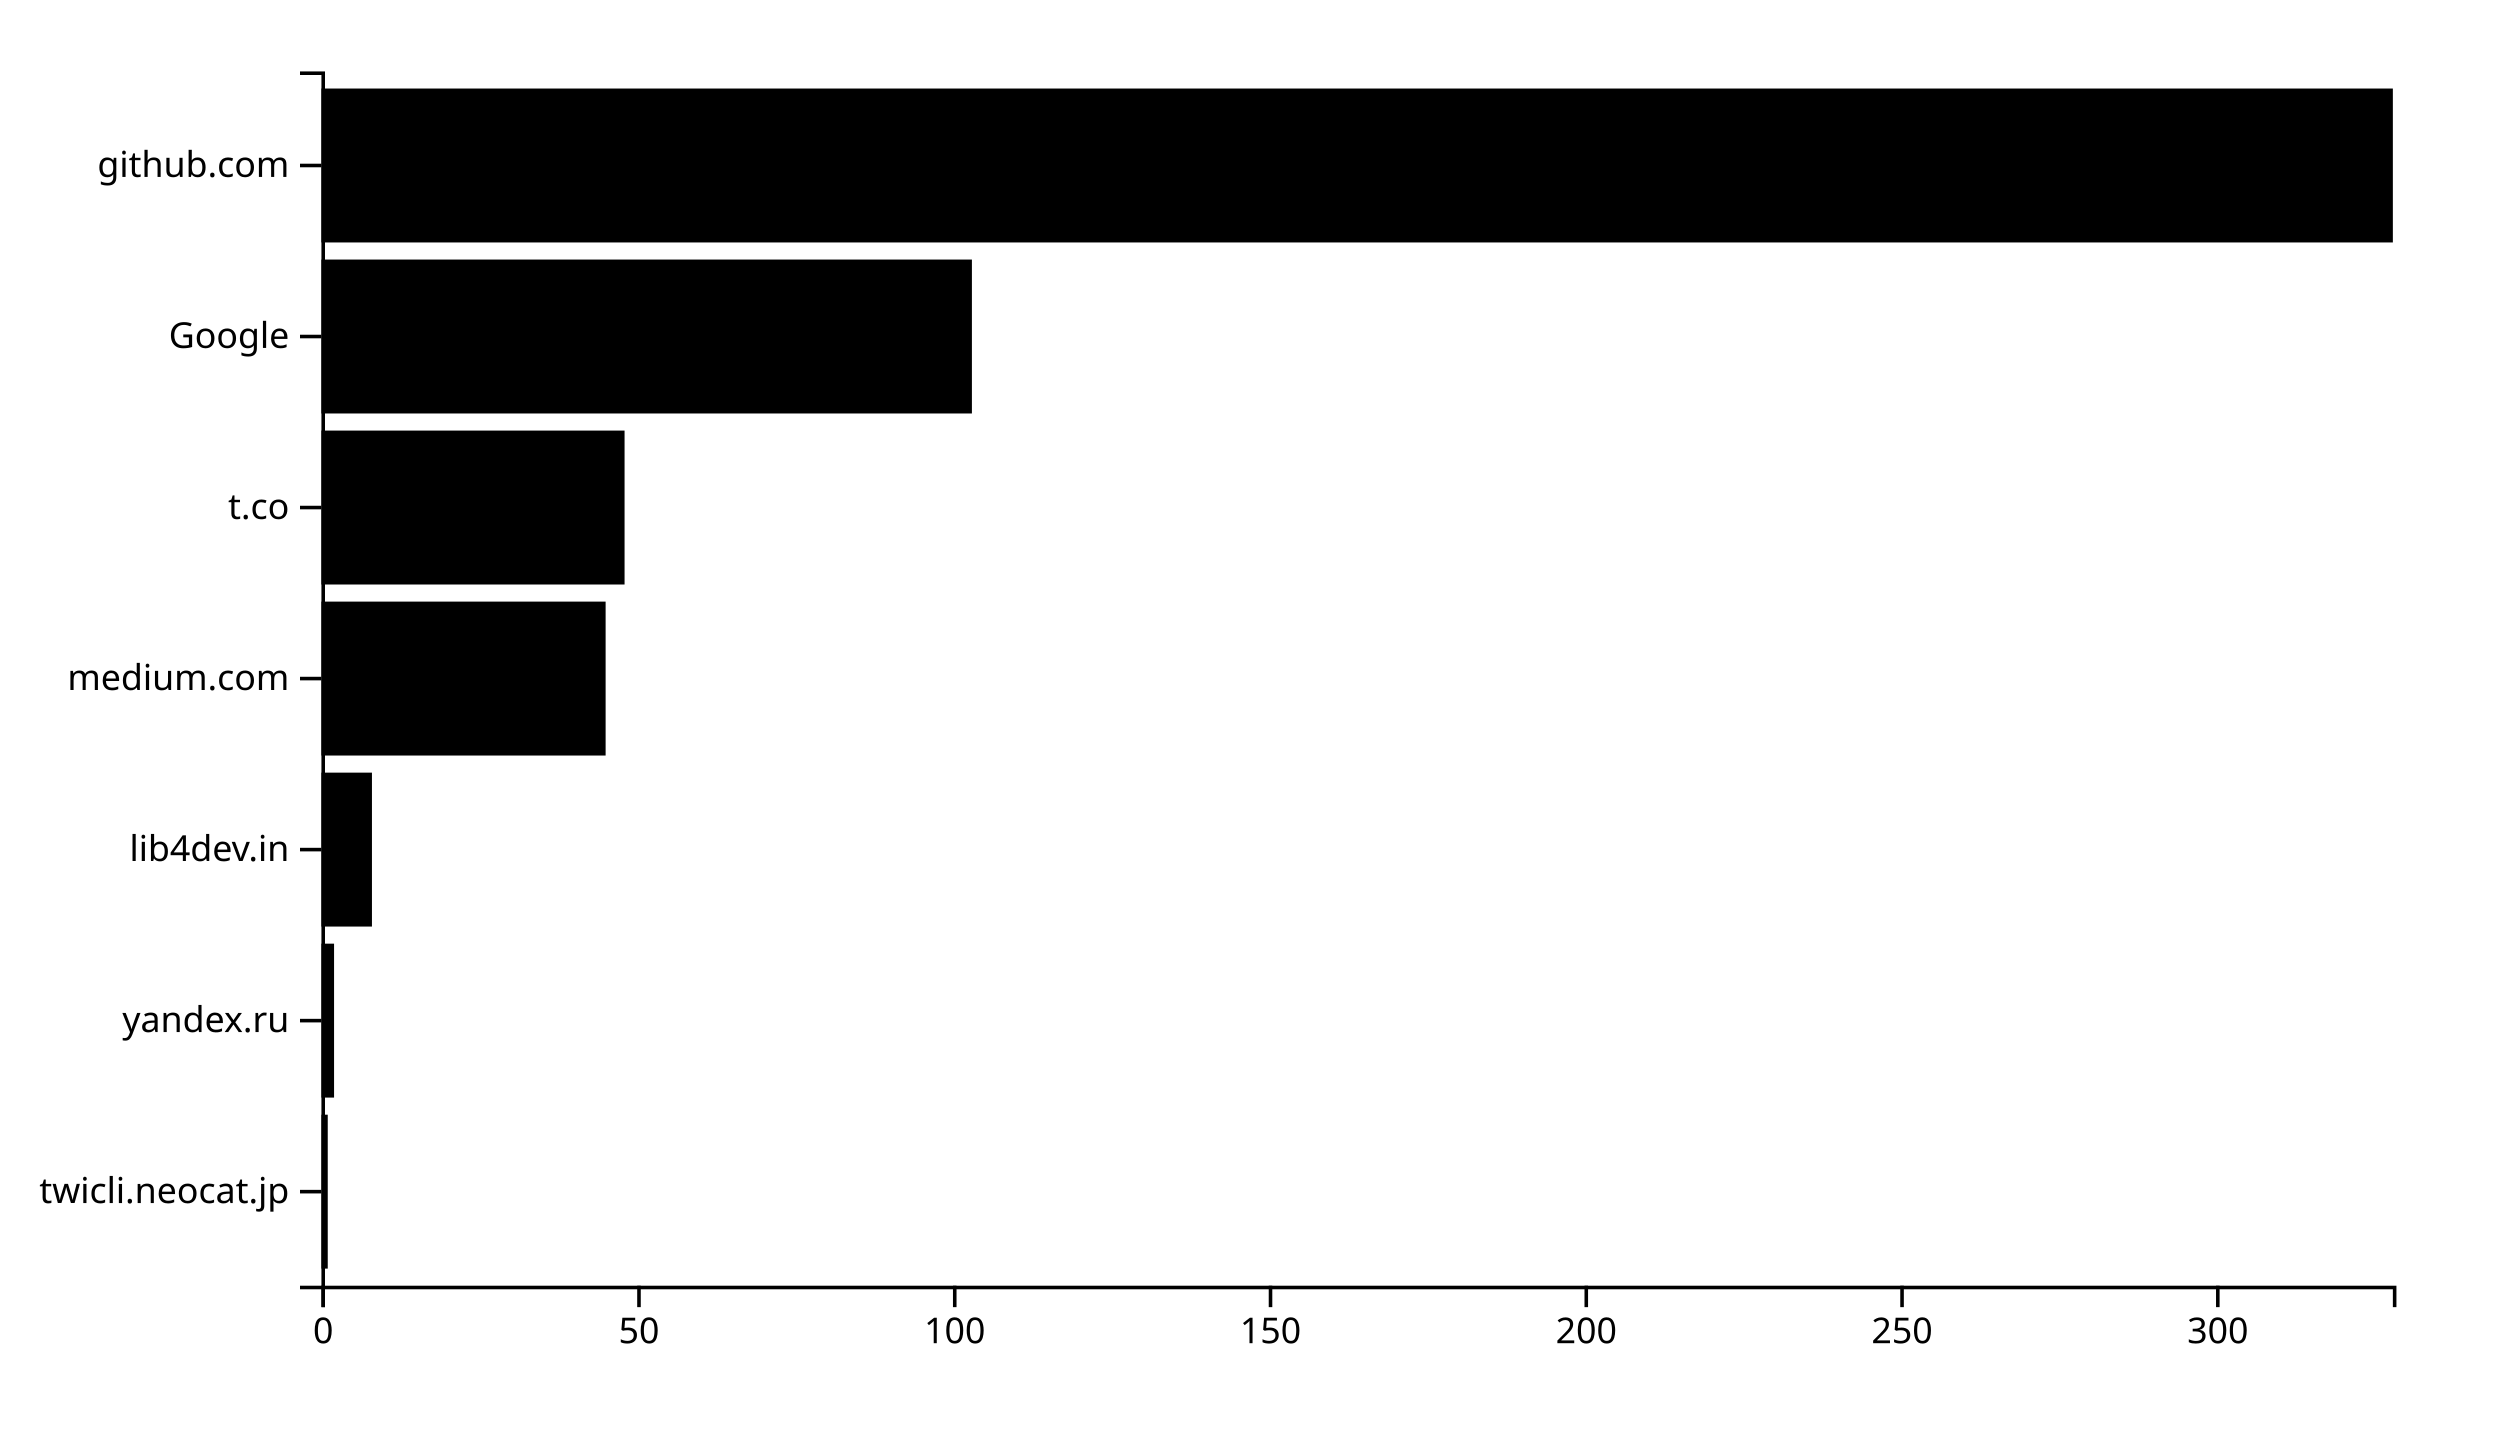
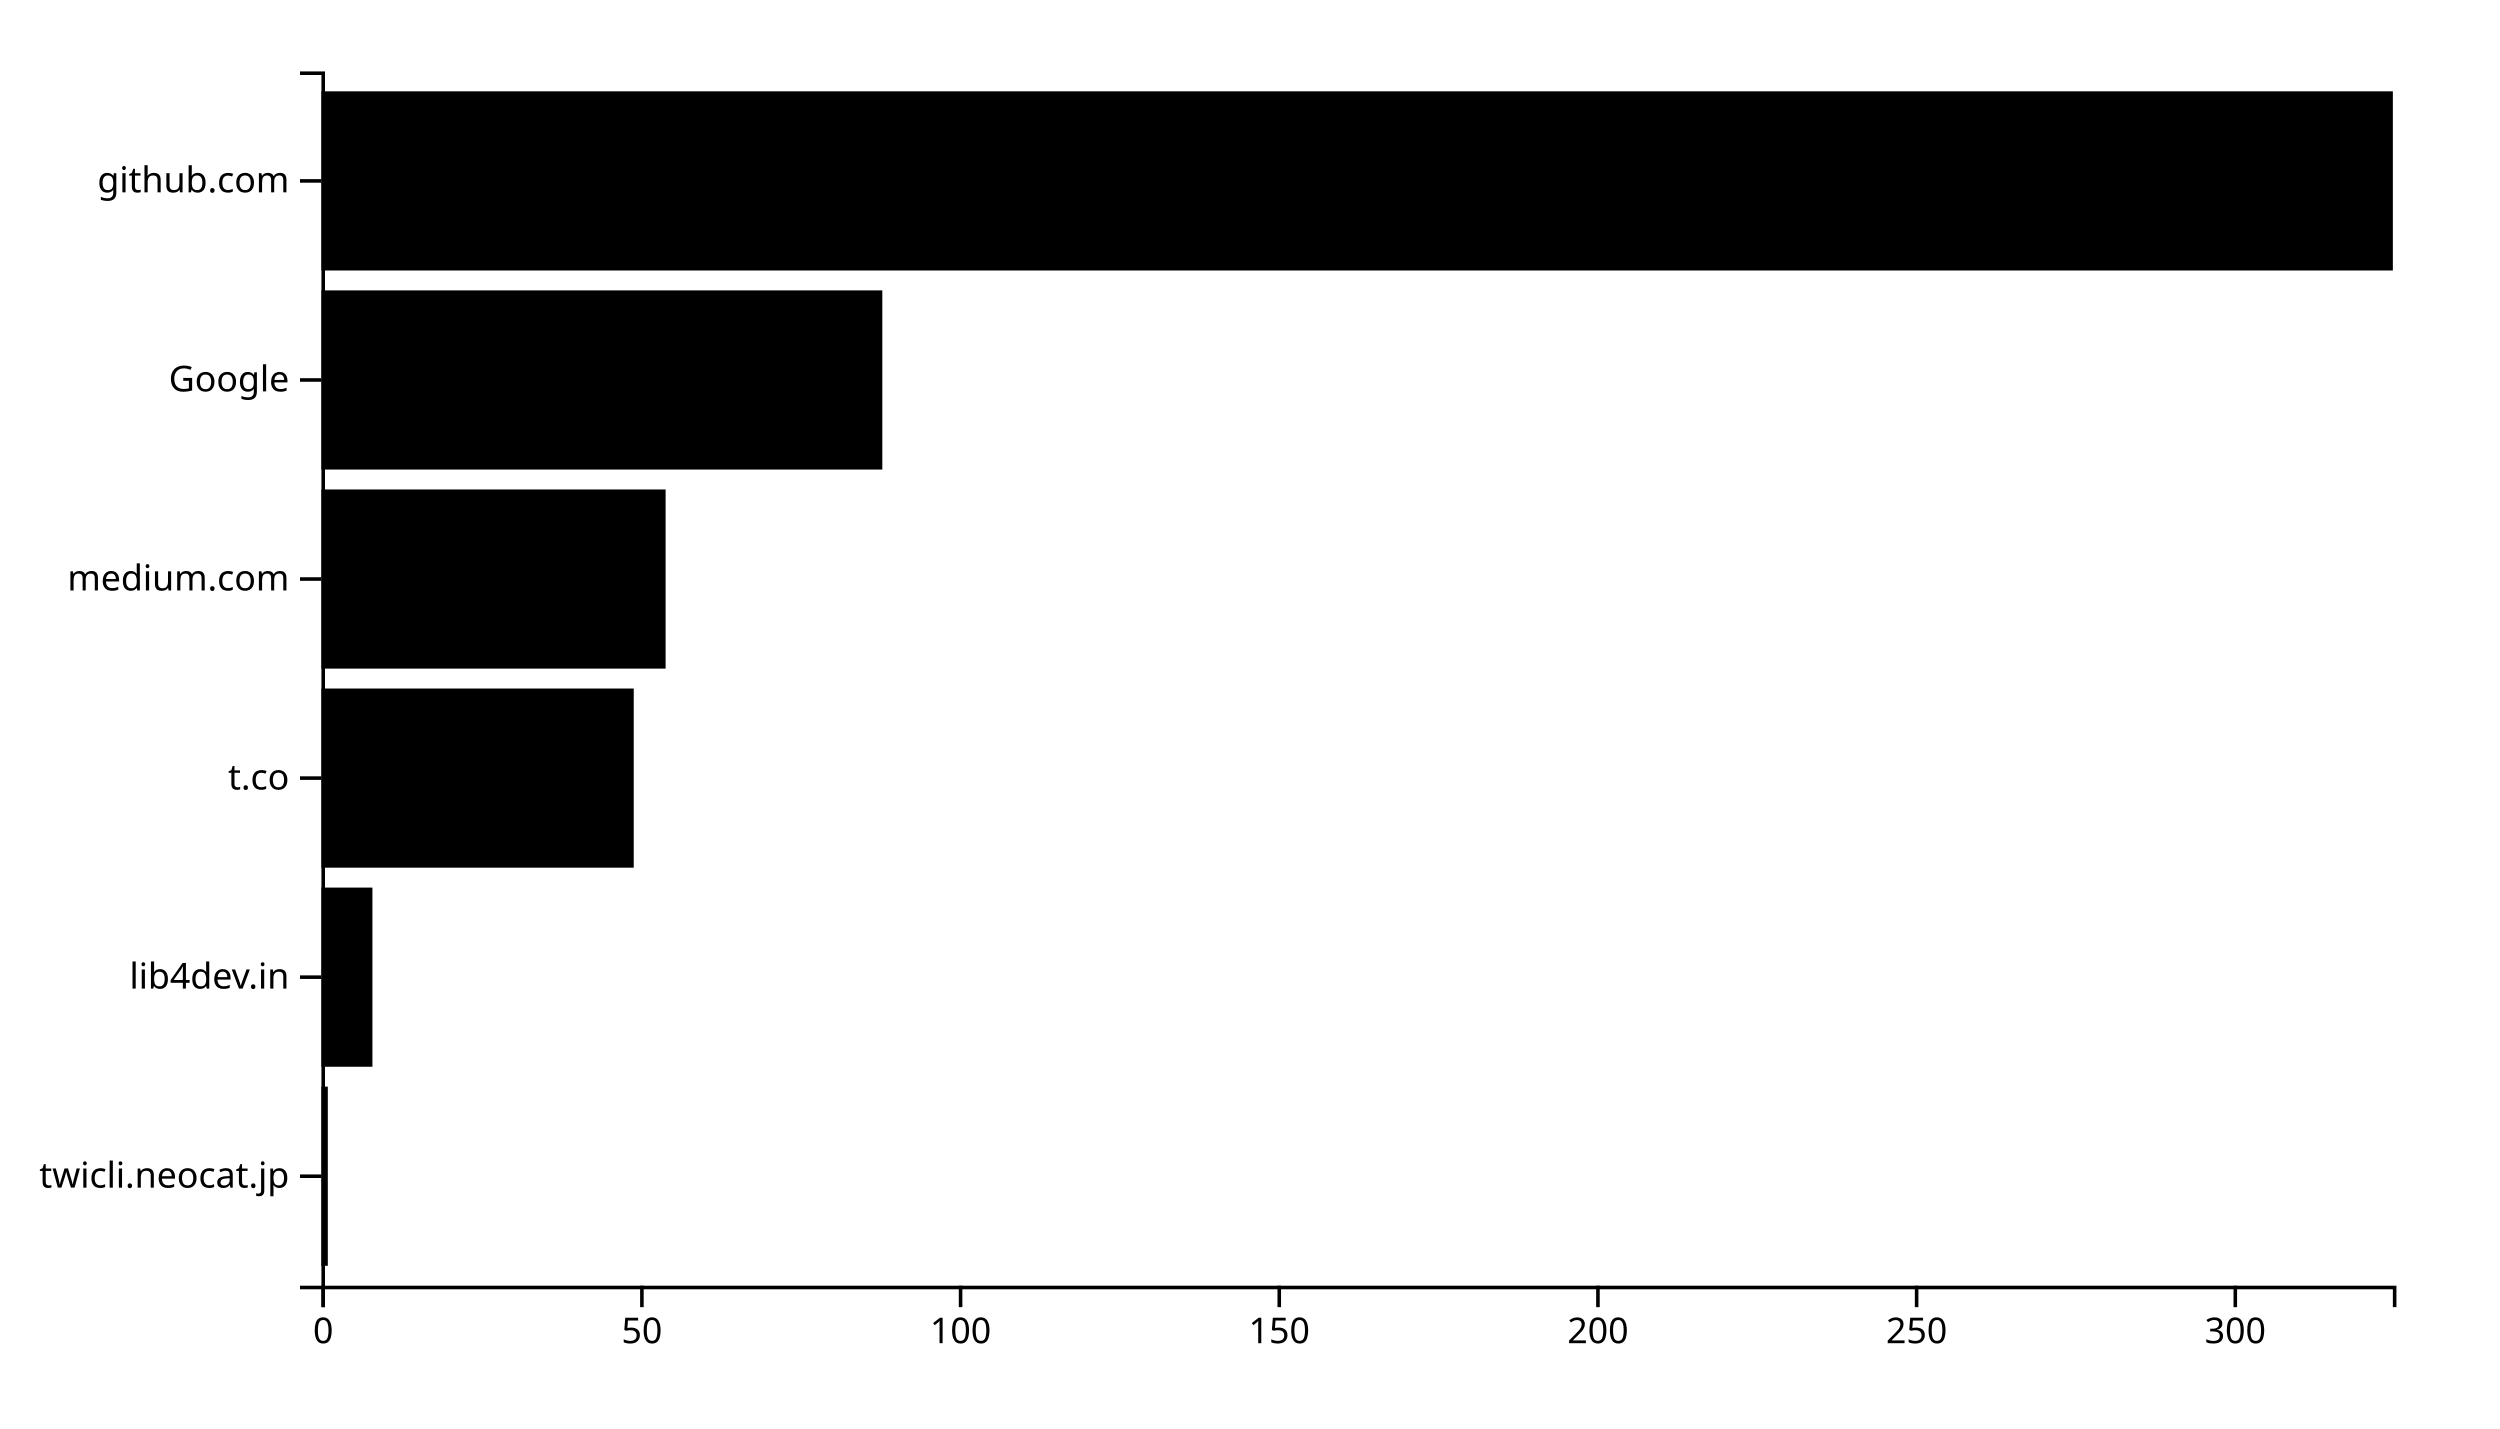
<svg xmlns="http://www.w3.org/2000/svg" width="700" height="400">
  <g transform="translate(90,20)">
-     <rect class="bar" width="1.768" y="292.113" height="43.099" />
-     <rect class="bar" width="3.537" y="244.225" height="43.099" />
-     <rect class="bar" width="14.146" y="196.338" height="43.099" />
-     <rect class="bar" width="79.573" y="148.451" height="43.099" />
-     <rect class="bar" width="84.878" y="100.563" height="43.099" />
-     <rect class="bar" width="182.134" y="52.676" height="43.099" />
-     <rect class="bar" width="580" y="4.789" height="43.099" />
+     <rect class="bar" width="1.785" y="284.262" height="50.164" />
+     <rect class="bar" width="14.277" y="228.525" height="50.164" />
+     <rect class="bar" width="87.446" y="172.787" height="50.164" />
+     <rect class="bar" width="96.369" y="117.049" height="50.164" />
+     <rect class="bar" width="157.046" y="61.311" height="50.164" />
+     <rect class="bar" width="580" y="5.574" height="50.164" />
    <g transform="translate(0,340)" fill="none" font-size="10" font-family="sans-serif" text-anchor="middle">
      <path class="domain" stroke="currentColor" d="M0.5,6V0.5H580.5V6" />
      <g class="tick" opacity="1" transform="translate(0.5,0)">
        <line stroke="currentColor" y2="6" />
        <text fill="currentColor" y="9" dy="0.71em">0</text>
      </g>
-       <g class="tick" opacity="1" transform="translate(88.91463,0)">
+       <g class="tick" opacity="1" transform="translate(89.73077,0)">
        <line stroke="currentColor" y2="6" />
        <text fill="currentColor" y="9" dy="0.71em">50</text>
      </g>
-       <g class="tick" opacity="1" transform="translate(177.3293,0)">
+       <g class="tick" opacity="1" transform="translate(178.9615,0)">
        <line stroke="currentColor" y2="6" />
        <text fill="currentColor" y="9" dy="0.71em">100</text>
      </g>
-       <g class="tick" opacity="1" transform="translate(265.7439,0)">
+       <g class="tick" opacity="1" transform="translate(268.1923,0)">
        <line stroke="currentColor" y2="6" />
        <text fill="currentColor" y="9" dy="0.71em">150</text>
      </g>
-       <g class="tick" opacity="1" transform="translate(354.1585,0)">
+       <g class="tick" opacity="1" transform="translate(357.4231,0)">
        <line stroke="currentColor" y2="6" />
        <text fill="currentColor" y="9" dy="0.71em">200</text>
      </g>
-       <g class="tick" opacity="1" transform="translate(442.5732,0)">
+       <g class="tick" opacity="1" transform="translate(446.6538,0)">
        <line stroke="currentColor" y2="6" />
        <text fill="currentColor" y="9" dy="0.71em">250</text>
      </g>
-       <g class="tick" opacity="1" transform="translate(530.9878,0)">
+       <g class="tick" opacity="1" transform="translate(535.8846,0)">
        <line stroke="currentColor" y2="6" />
        <text fill="currentColor" y="9" dy="0.71em">300</text>
      </g>
    </g>
    <g fill="none" font-size="10" font-family="sans-serif" text-anchor="end">
      <path class="domain" stroke="currentColor" d="M-6,340.5H0.5V0.5H-6" />
-       <g class="tick" opacity="1" transform="translate(0,313.662)">
+       <g class="tick" opacity="1" transform="translate(0,309.3443)">
        <line stroke="currentColor" x2="-6" />
        <text fill="currentColor" x="-9" dy="0.32em">twicli.neocat.jp</text>
      </g>
-       <g class="tick" opacity="1" transform="translate(0,265.7746)">
-         <line stroke="currentColor" x2="-6" />
-         <text fill="currentColor" x="-9" dy="0.32em">yandex.ru</text>
-       </g>
-       <g class="tick" opacity="1" transform="translate(0,217.8873)">
+       <g class="tick" opacity="1" transform="translate(0,253.6066)">
        <line stroke="currentColor" x2="-6" />
        <text fill="currentColor" x="-9" dy="0.32em">lib4dev.in</text>
      </g>
-       <g class="tick" opacity="1" transform="translate(0,170)">
+       <g class="tick" opacity="1" transform="translate(0,197.8689)">
+         <line stroke="currentColor" x2="-6" />
+         <text fill="currentColor" x="-9" dy="0.32em">t.co</text>
+       </g>
+       <g class="tick" opacity="1" transform="translate(0,142.1311)">
        <line stroke="currentColor" x2="-6" />
        <text fill="currentColor" x="-9" dy="0.32em">medium.com</text>
      </g>
-       <g class="tick" opacity="1" transform="translate(0,122.1127)">
-         <line stroke="currentColor" x2="-6" />
-         <text fill="currentColor" x="-9" dy="0.32em">t.co</text>
-       </g>
-       <g class="tick" opacity="1" transform="translate(0,74.22535)">
+       <g class="tick" opacity="1" transform="translate(0,86.39344)">
        <line stroke="currentColor" x2="-6" />
        <text fill="currentColor" x="-9" dy="0.32em">Google</text>
      </g>
-       <g class="tick" opacity="1" transform="translate(0,26.33803)">
+       <g class="tick" opacity="1" transform="translate(0,30.65574)">
        <line stroke="currentColor" x2="-6" />
        <text fill="currentColor" x="-9" dy="0.32em">github.com</text>
      </g>
    </g>
  </g>
</svg>
